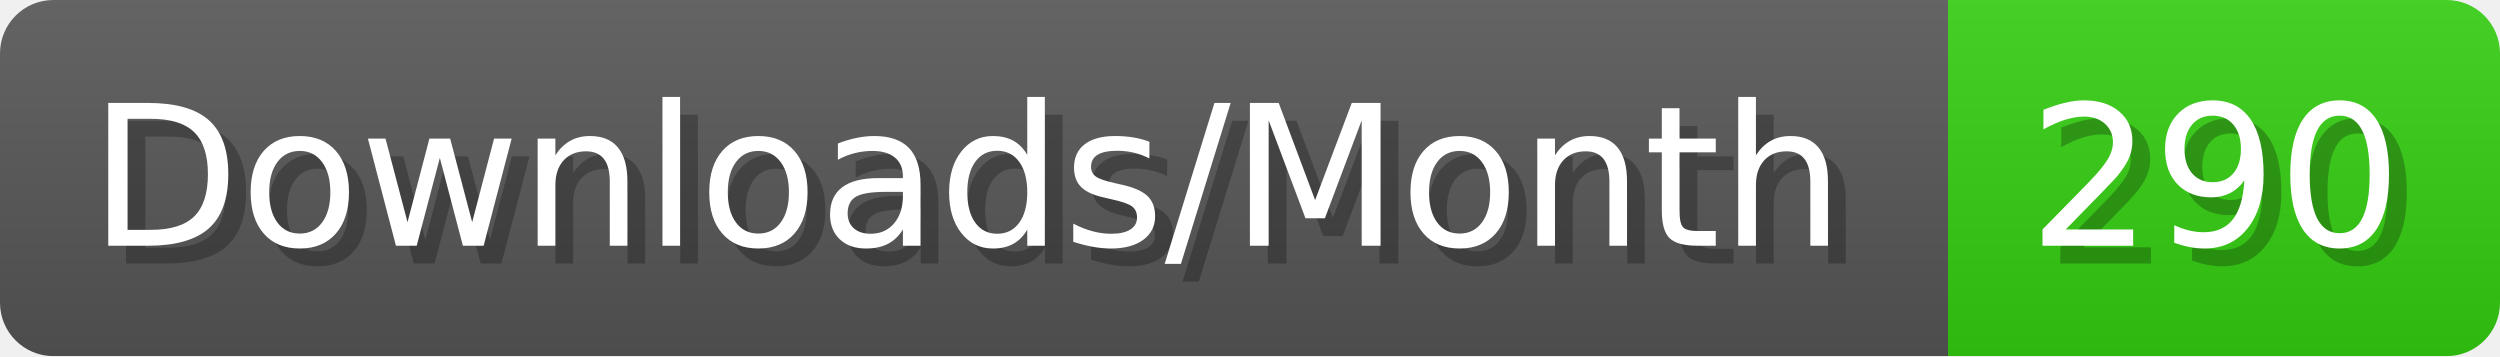
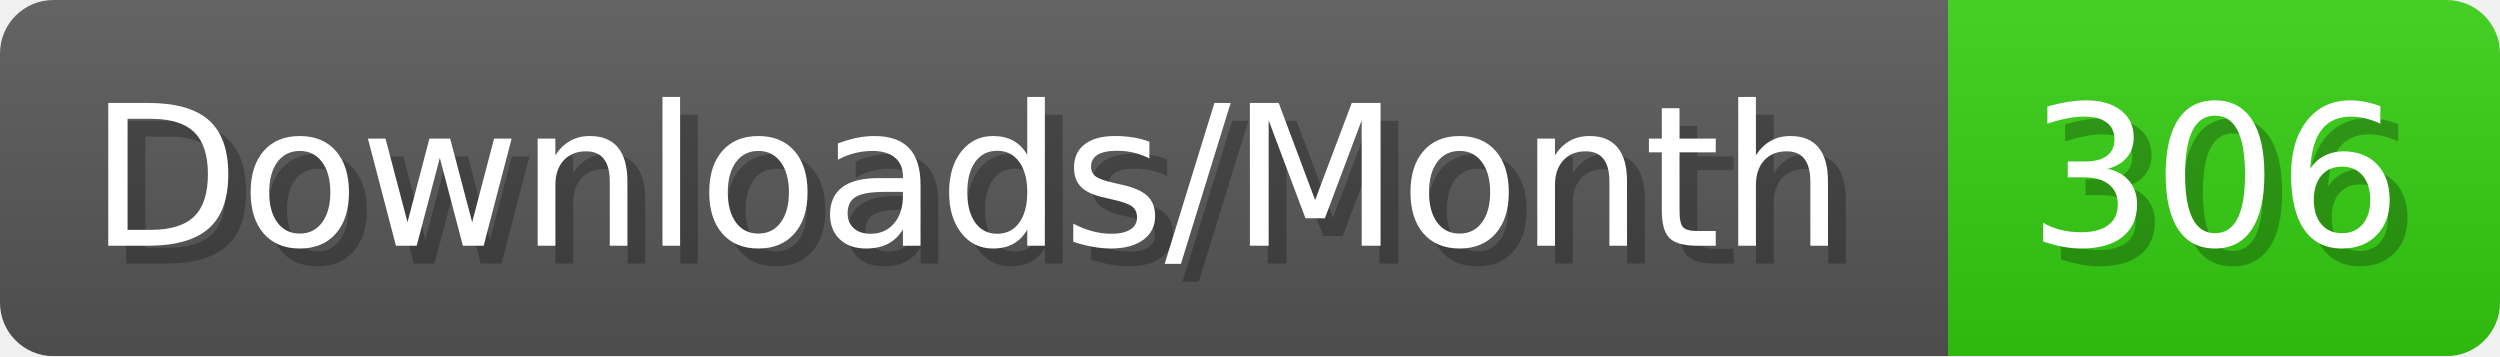
- <svg xmlns="http://www.w3.org/2000/svg" width="140.4" height="20" viewBox="0 0 1404 200" role="img" aria-label="Downloads/Month: 290">
+ <svg xmlns="http://www.w3.org/2000/svg" width="140.4" height="20" viewBox="0 0 1404 200" role="img" aria-label="Downloads/Month: 306">
  <linearGradient id="YlXUI" x2="0" y2="100%">
    <stop offset="0" stop-opacity=".1" stop-color="#EEE" />
    <stop offset="1" stop-opacity=".1" />
  </linearGradient>
  <mask id="JHhop">
    <rect width="1404" height="200" rx="30" fill="#FFF" />
  </mask>
  <g mask="url(#JHhop)">
    <rect width="1094" height="200" fill="#555" />
    <rect width="310" height="200" fill="#3C1" x="1094" />
    <rect width="1404" height="200" fill="url(#YlXUI)" />
  </g>
  <g aria-hidden="true" fill="#fff" text-anchor="start" font-family="Verdana,DejaVu Sans,sans-serif" font-size="110">
    <text x="60" y="148" textLength="994" fill="#000" opacity="0.25">Downloads/Month</text>
    <text x="50" y="138" textLength="994">Downloads/Month</text>
-     <text x="1149" y="148" textLength="210" fill="#000" opacity="0.25">290</text>
-     <text x="1139" y="138" textLength="210">290</text>
+     <text x="1149" y="148" textLength="210" fill="#000" opacity="0.25">306</text>
+     <text x="1139" y="138" textLength="210">306</text>
  </g>
</svg>
